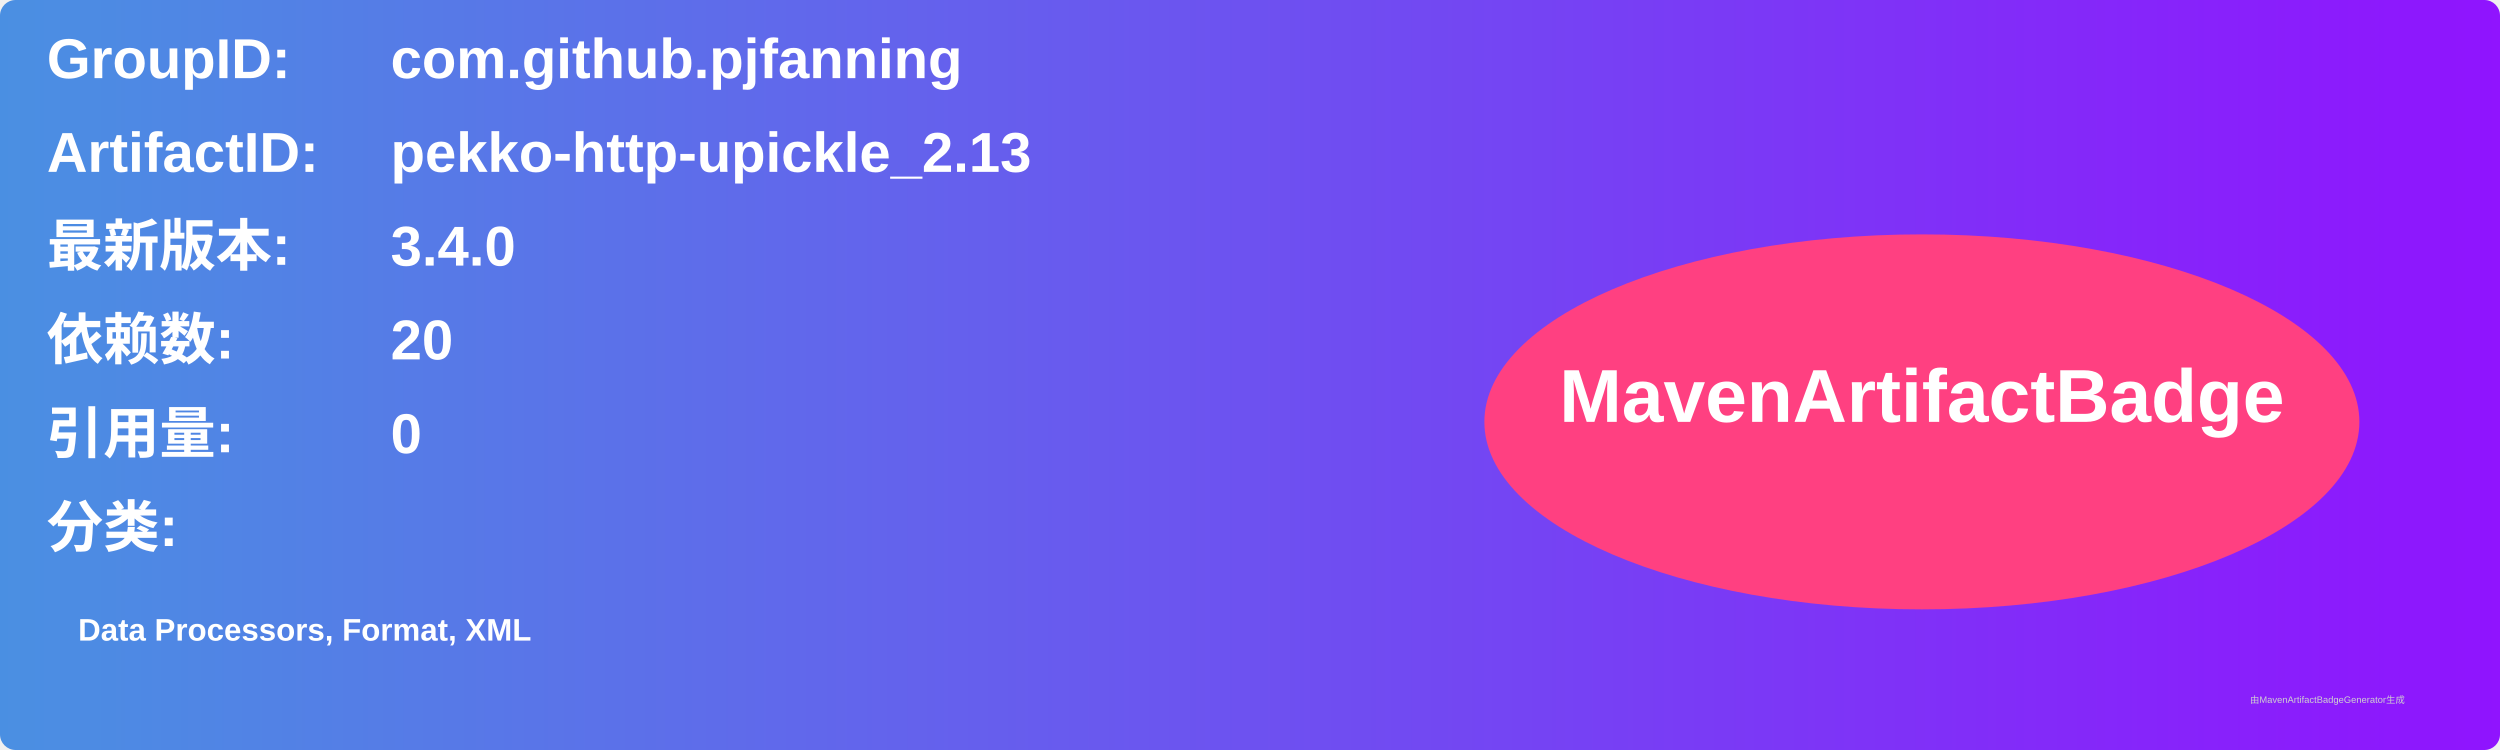
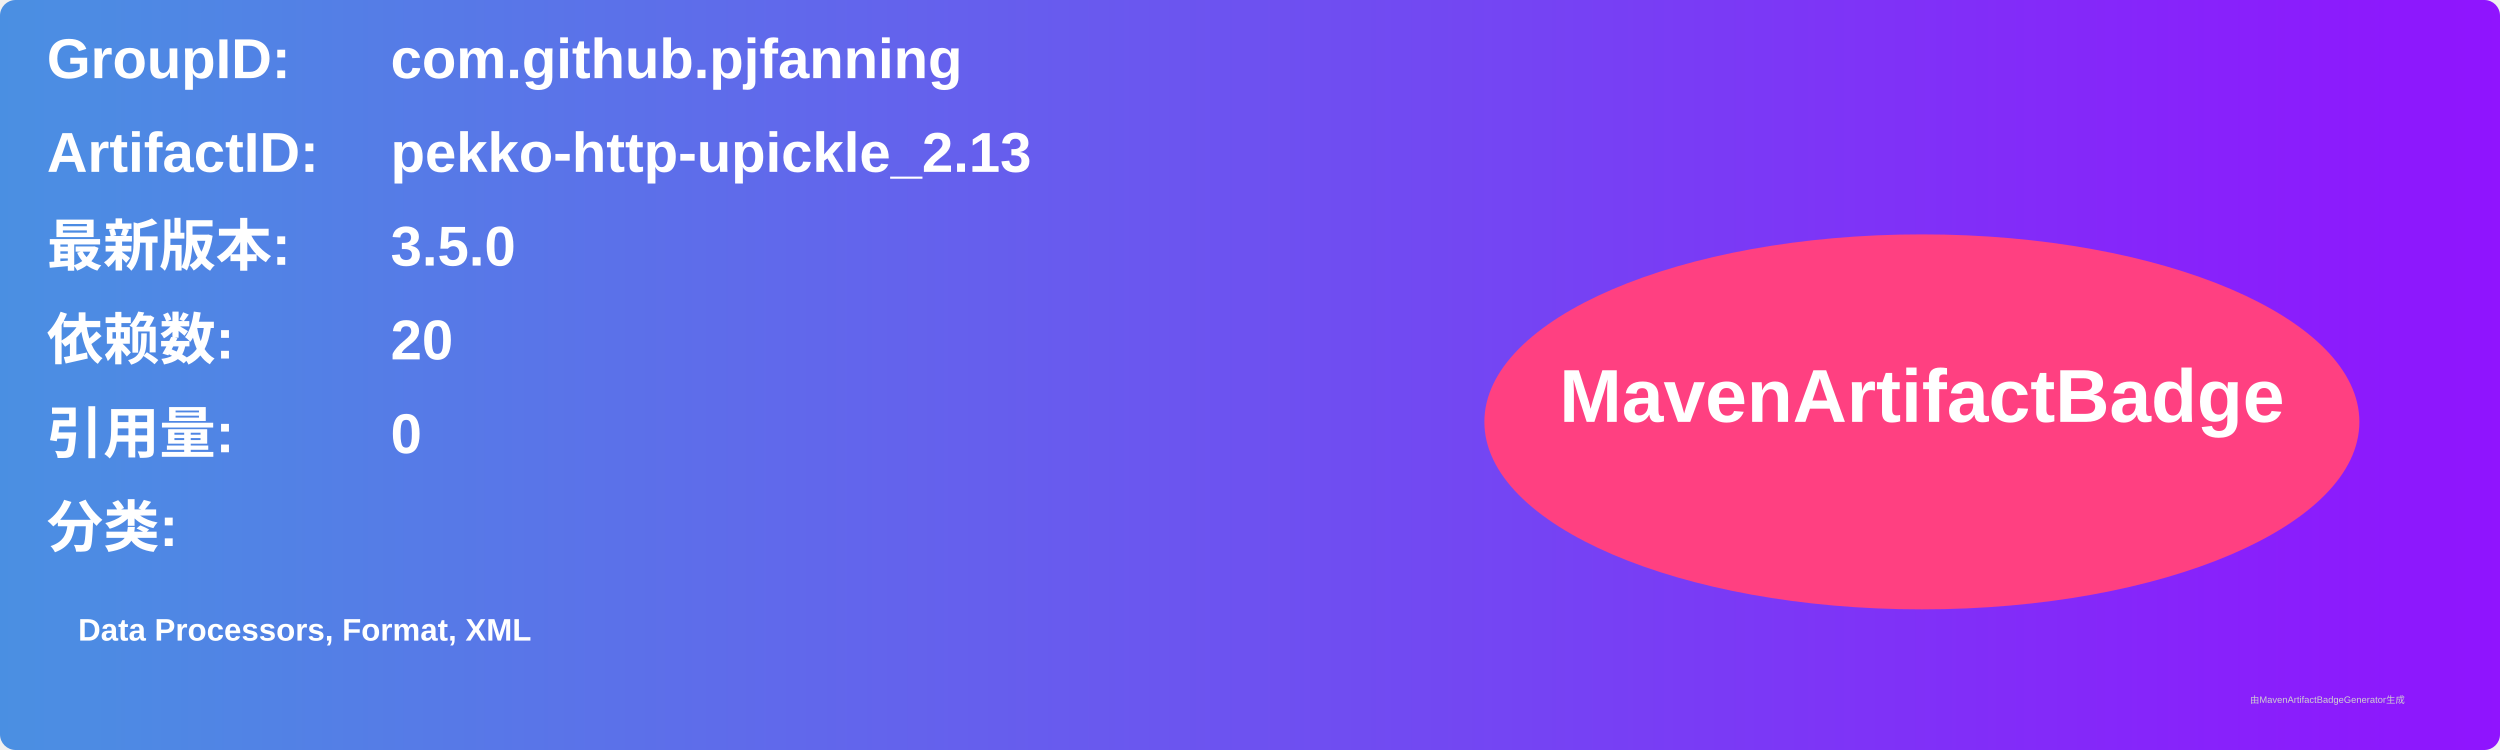
<svg xmlns="http://www.w3.org/2000/svg" width="800" height="240" viewBox="0 0 800 240">
  <linearGradient id="grad" x1="0%" y1="0%" x2="100%" y2="0%">
    <stop offset="0%" stop-color="#4a90e2" />
    <stop offset="100%" stop-color="#9013fe" />
  </linearGradient>
  <rect width="100%" height="100%" rx="5" ry="5" fill="url(#grad)" />
  <g transform="translate(15, 15)">
    <text x="0" y="10" font-family="Arial" font-size="18" fill="white" font-weight="bold" width="260">GroupID:</text>
    <text x="110" y="10" font-family="Arial" font-size="18" fill="white" font-weight="bold" width="460">com.github.pjfanning</text>
    <text x="0" y="40" font-family="Arial" font-size="18" fill="white" font-weight="bold" width="260">ArtifactID:</text>
    <text x="110" y="40" font-family="Arial" font-size="18" fill="white" font-weight="bold" width="460">pekko-http-upickle_2.13</text>
    <text x="0" y="70" font-family="Arial" font-size="18" fill="white" font-weight="bold">最新版本:</text>
    <text x="110" y="70" font-family="Arial" font-size="18" fill="white" font-weight="bold">
-       <tspan font-weight="bold">3.4.0</tspan>
+       <tspan font-weight="bold">3.5.0</tspan>
    </text>
    <text x="0" y="100" font-family="Arial" font-size="18" fill="white" font-weight="bold">依赖数: </text>
    <text x="110" y="100" font-family="Arial" font-size="18" fill="white">
      <tspan font-weight="bold">20</tspan>
    </text>
    <text x="0" y="130" font-family="Arial" font-size="18" fill="white" font-weight="bold">引用量: </text>
    <text x="110" y="130" font-family="Arial" font-size="18" fill="white">
      <tspan font-weight="bold">0</tspan>
    </text>
    <text x="0" y="160" font-family="Arial" font-size="18" fill="white" font-weight="bold">分类:</text>
    <text x="10" y="190" font-family="Arial" font-size="10" fill="white">
      <tspan font-weight="bold">Data Processors, Format, XML</tspan>
    </text>
    <ellipse cx="600" cy="120" rx="140" ry="60" fill="#ff4081" />
    <text x="600" y="120" text-anchor="middle" font-family="Arial" font-size="24" fill="white" font-weight="bold">MavenArtifactBadge</text>
  </g>
  <text x="720" y="225" font-family="Arial" font-size="3" fill="#d0d0d0">由MavenArtifactBadgeGenerator生成</text>
</svg>
